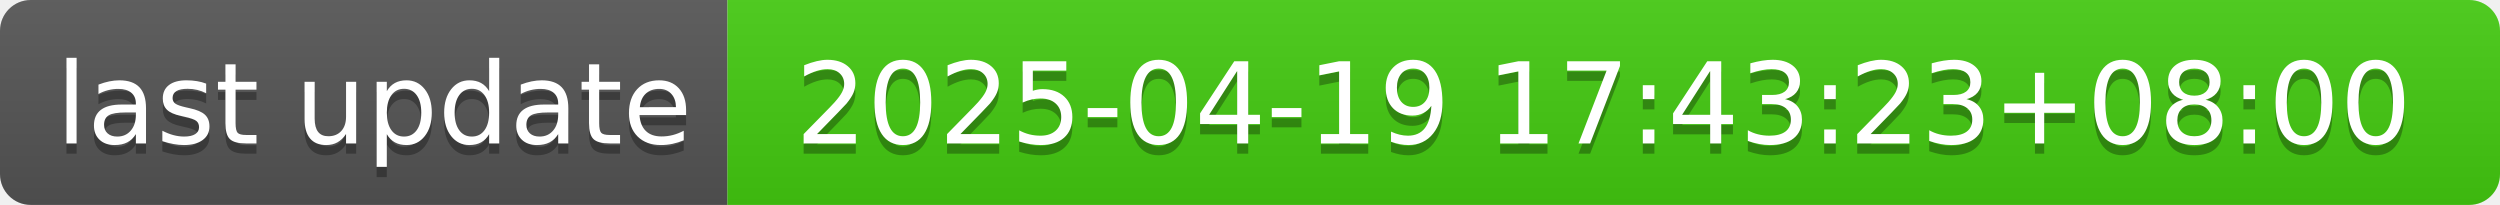
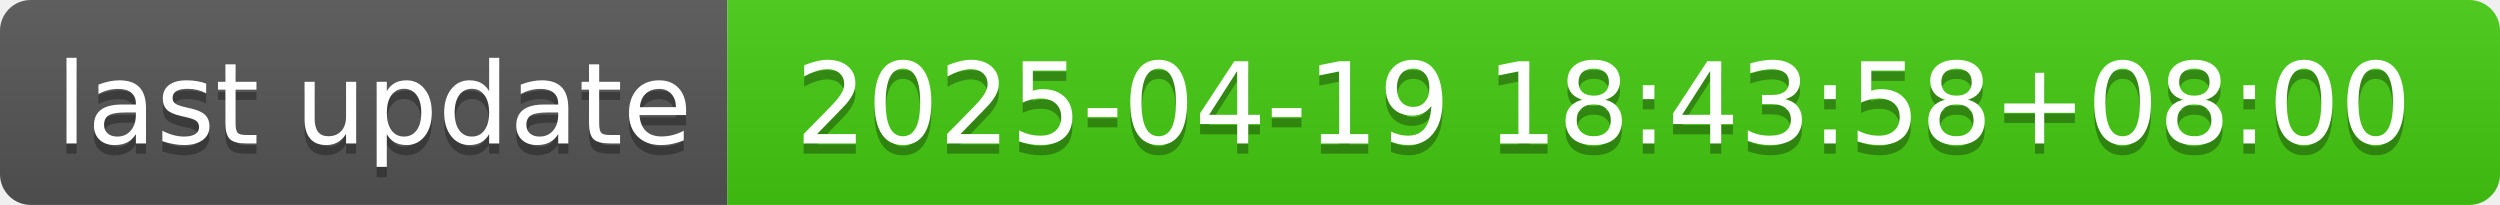
- <svg xmlns="http://www.w3.org/2000/svg" width="244" height="20" role="img" aria-label="last update: 2025-04-19 17:43:23+08:00">
+ <svg xmlns="http://www.w3.org/2000/svg" width="244" height="20" role="img" aria-label="last update: 2025-04-19 18:43:58+08:00">
  <linearGradient id="s" x2="0" y2="100%">
    <stop offset="0" stop-color="#bbb" stop-opacity=".1" />
    <stop offset="1" stop-opacity=".1" />
  </linearGradient>
  <clipPath id="r">
    <rect width="244" height="20" rx="3" fill="#fff" />
  </clipPath>
  <g clip-path="url(#r)">
    <rect width="71" height="20" fill="#555" />
    <rect x="71" width="173" height="20" fill="#4c1" />
    <rect width="244" height="20" fill="url(#s)" />
  </g>
  <g fill="#fff" text-anchor="middle" font-family="Verdana,Geneva,DejaVu Sans,sans-serif" text-rendering="geometricPrecision" font-size="110">
    <text aria-hidden="true" x="365" y="150" fill="#010101" fill-opacity=".3" transform="scale(.1)" textLength="610">last update</text>
    <text x="365" y="140" transform="scale(.1)" fill="#fff" textLength="610">last update</text>
-     <text aria-hidden="true" x="1565" y="150" fill="#010101" fill-opacity=".3" transform="scale(.1)" textLength="1630">2025-04-19 17:43:23+08:00</text>
-     <text x="1565" y="140" transform="scale(.1)" fill="#fff" textLength="1630">2025-04-19 17:43:23+08:00</text>
+     <text aria-hidden="true" x="1565" y="150" fill="#010101" fill-opacity=".3" transform="scale(.1)" textLength="1630">2025-04-19 18:43:58+08:00</text>
+     <text x="1565" y="140" transform="scale(.1)" fill="#fff" textLength="1630">2025-04-19 18:43:58+08:00</text>
  </g>
</svg>
